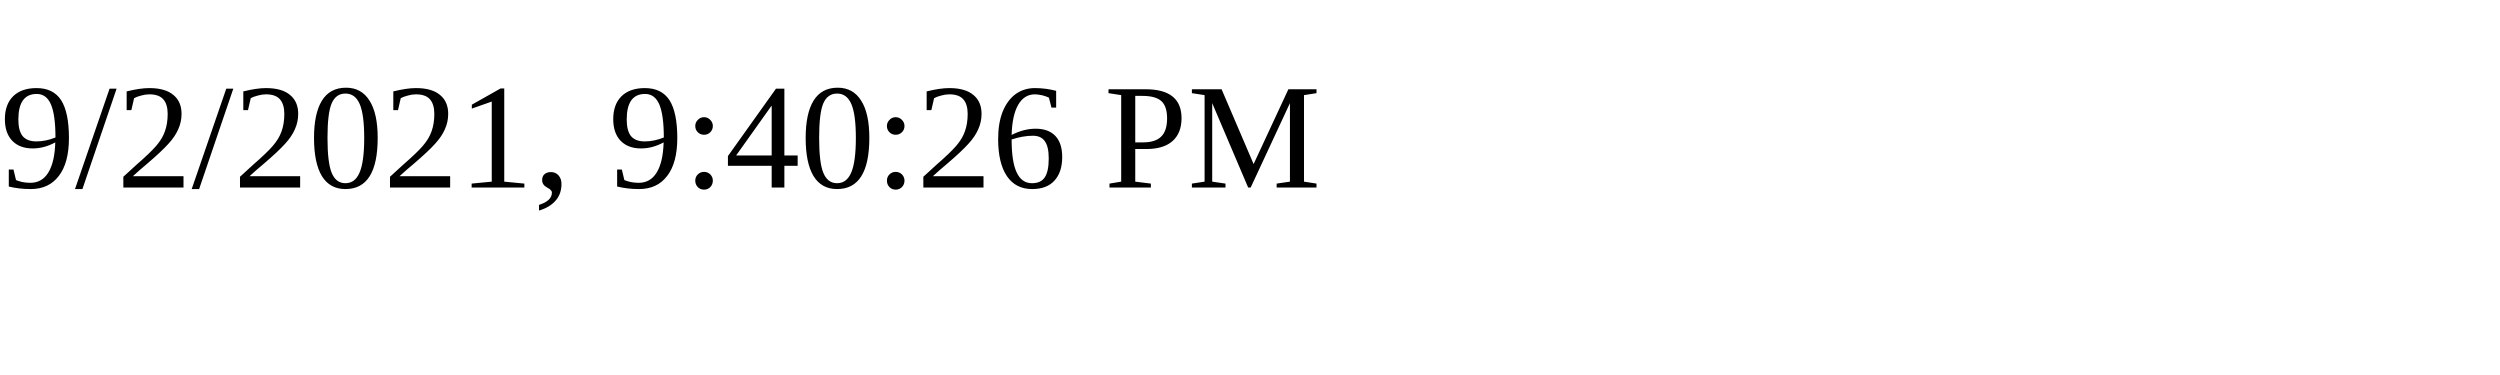
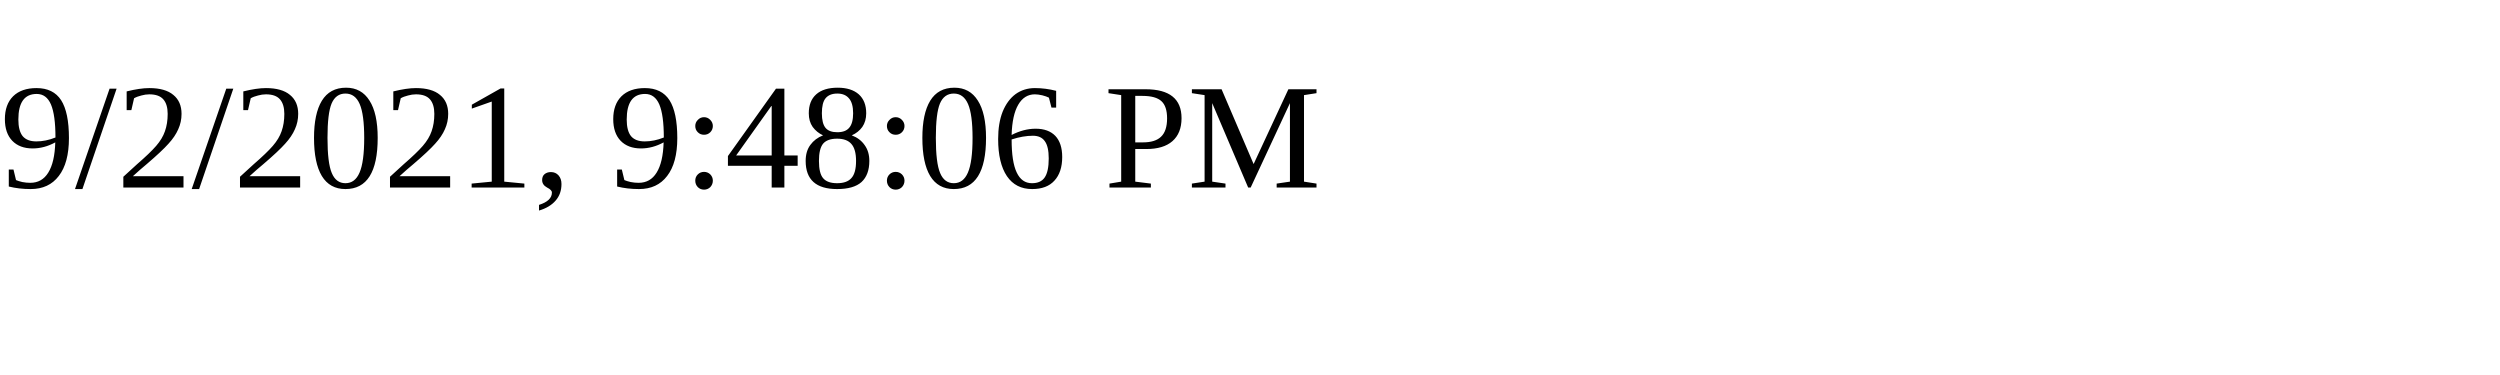
<svg xmlns="http://www.w3.org/2000/svg" height="30" width="200">
-   <text x="0" y="15">9/2/2021, 9:40:26 PM</text>
+   <text x="0" y="15">9/2/2021, 9:48:06 PM</text>
</svg>
